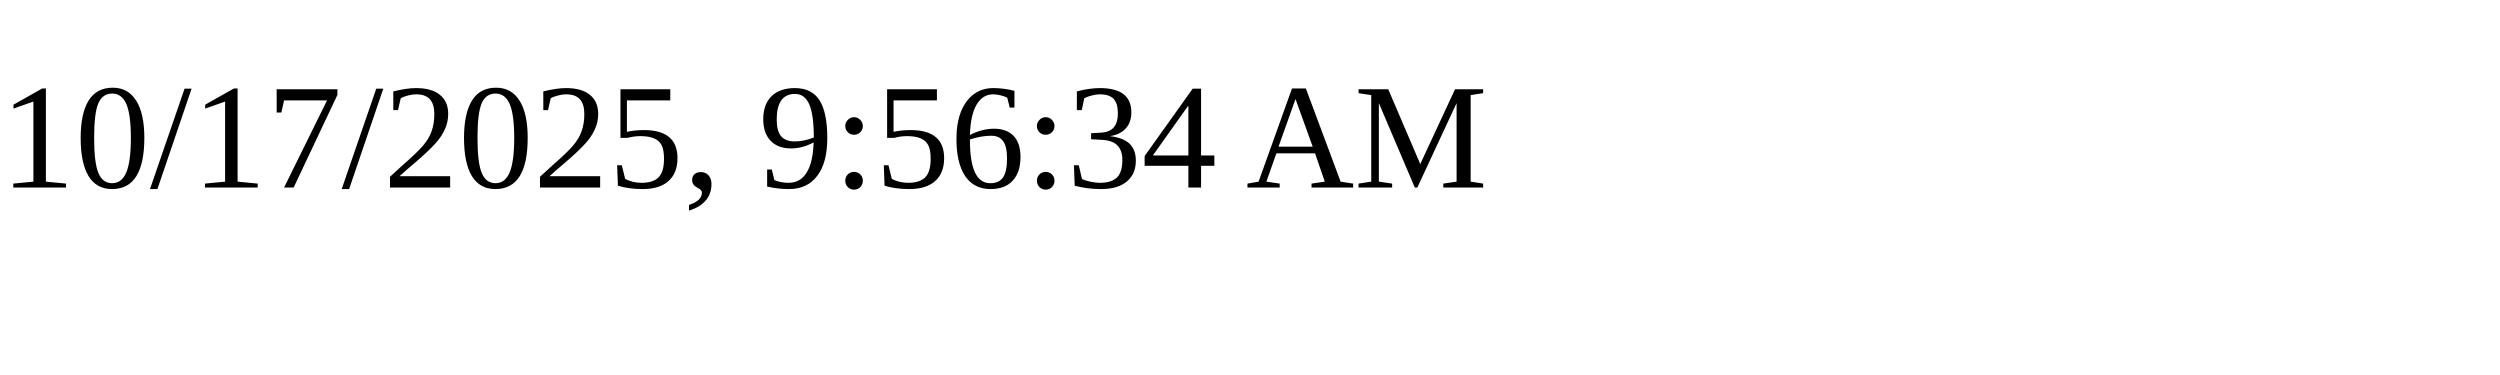
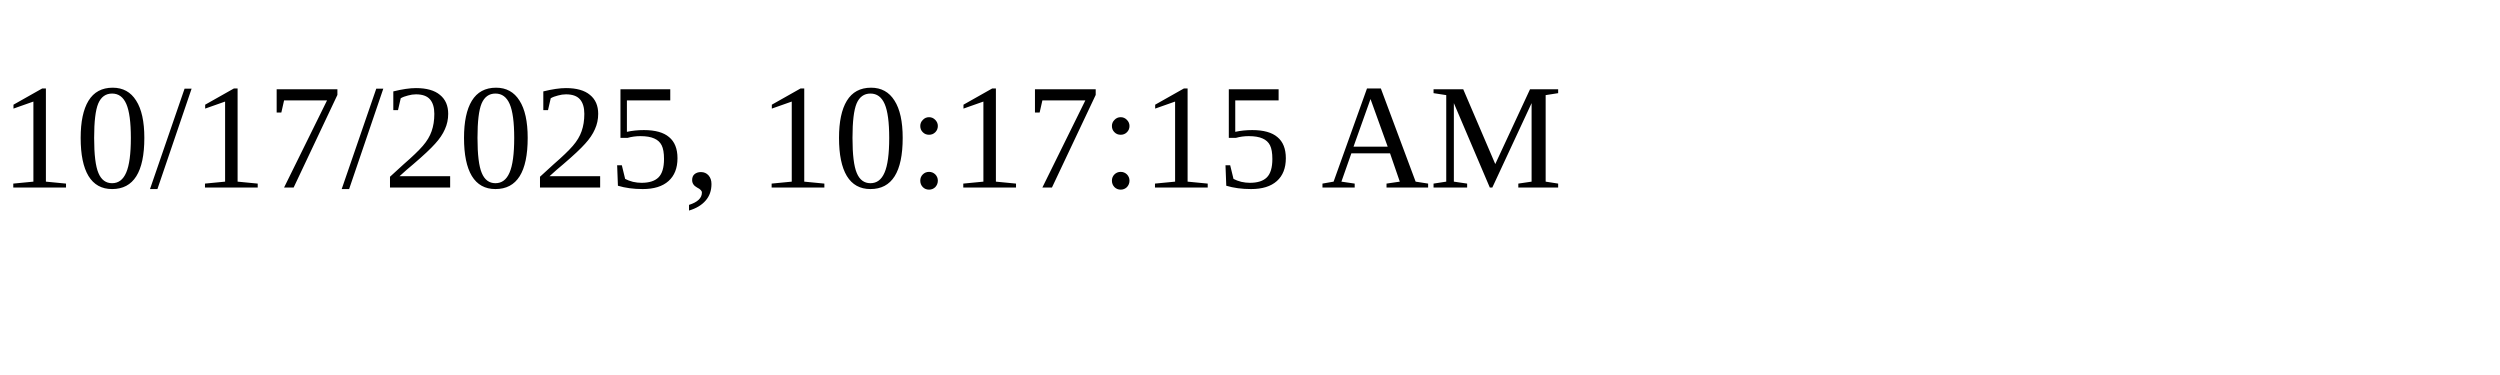
<svg xmlns="http://www.w3.org/2000/svg" height="30" width="200">
-   <text x="0" y="15">10/17/2025, 9:56:34 AM</text>
+   <text x="0" y="15">10/17/2025, 10:17:15 AM</text>
</svg>
